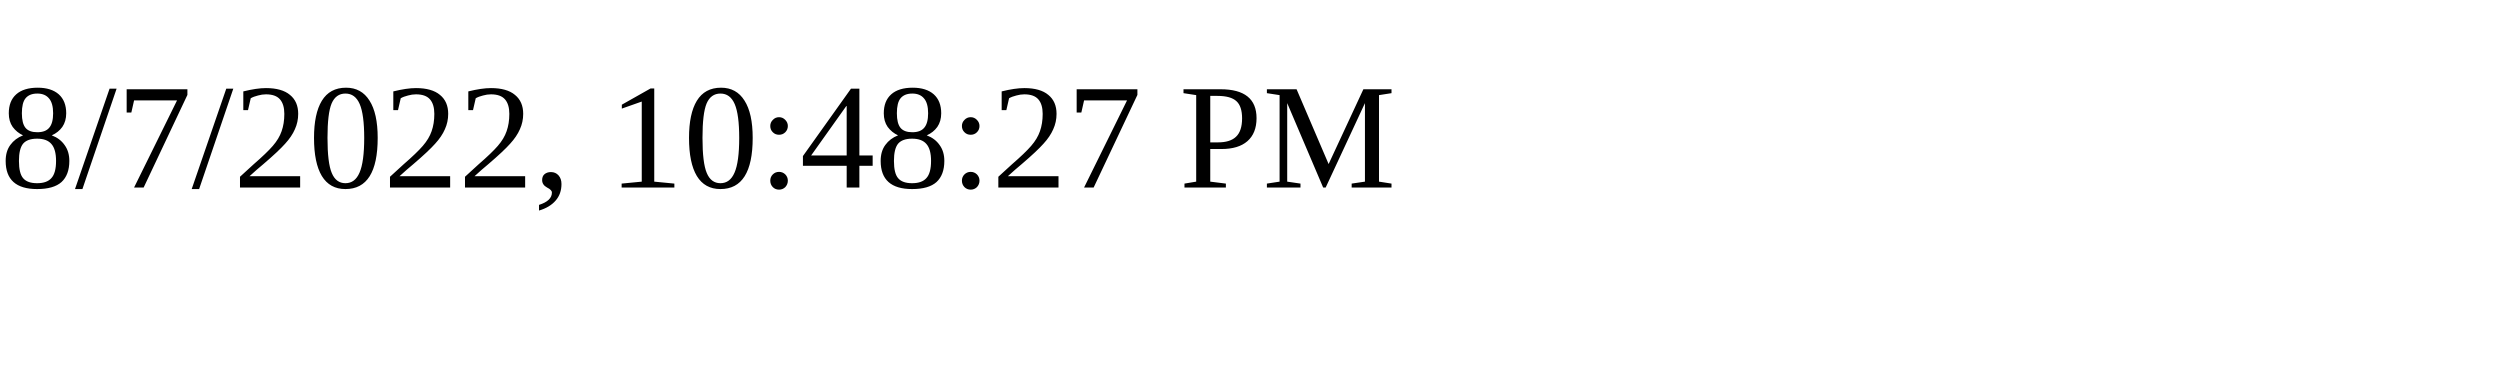
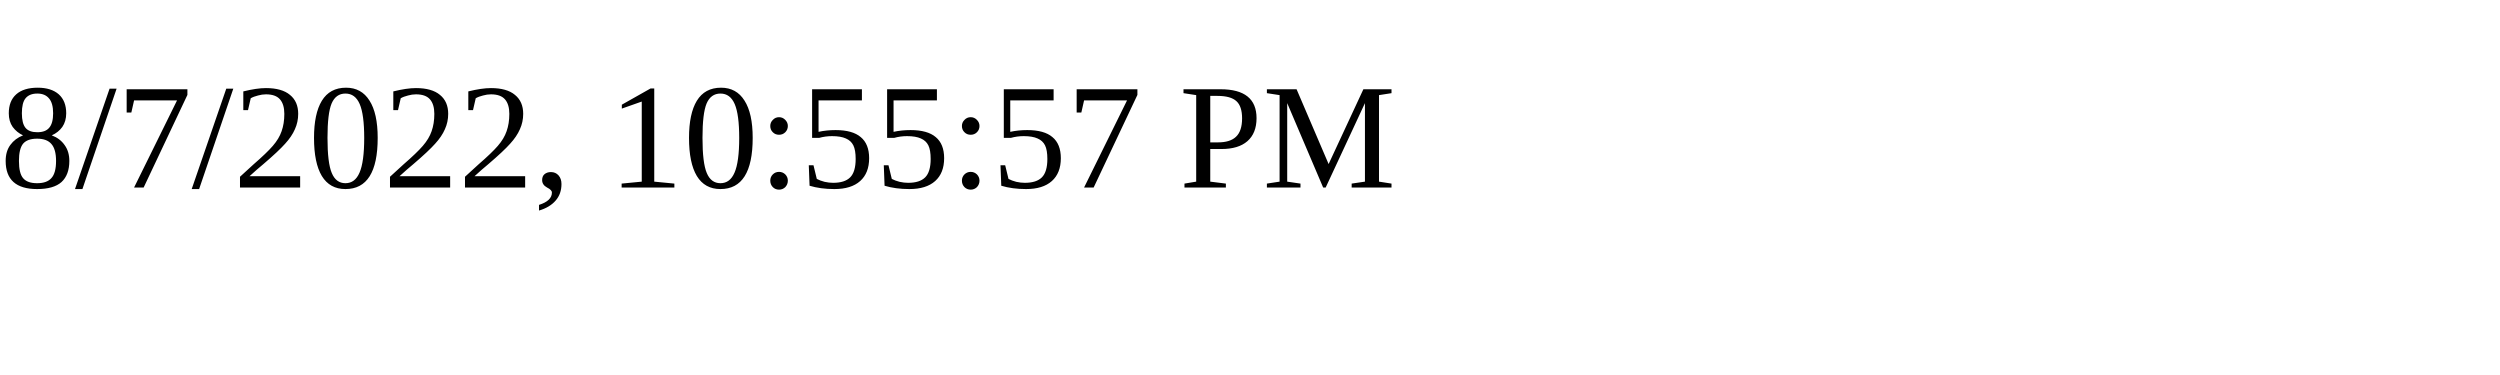
<svg xmlns="http://www.w3.org/2000/svg" height="30" width="200">
-   <text x="0" y="15">8/7/2022, 10:48:27 PM</text>
+   <text x="0" y="15">8/7/2022, 10:55:57 PM</text>
</svg>
